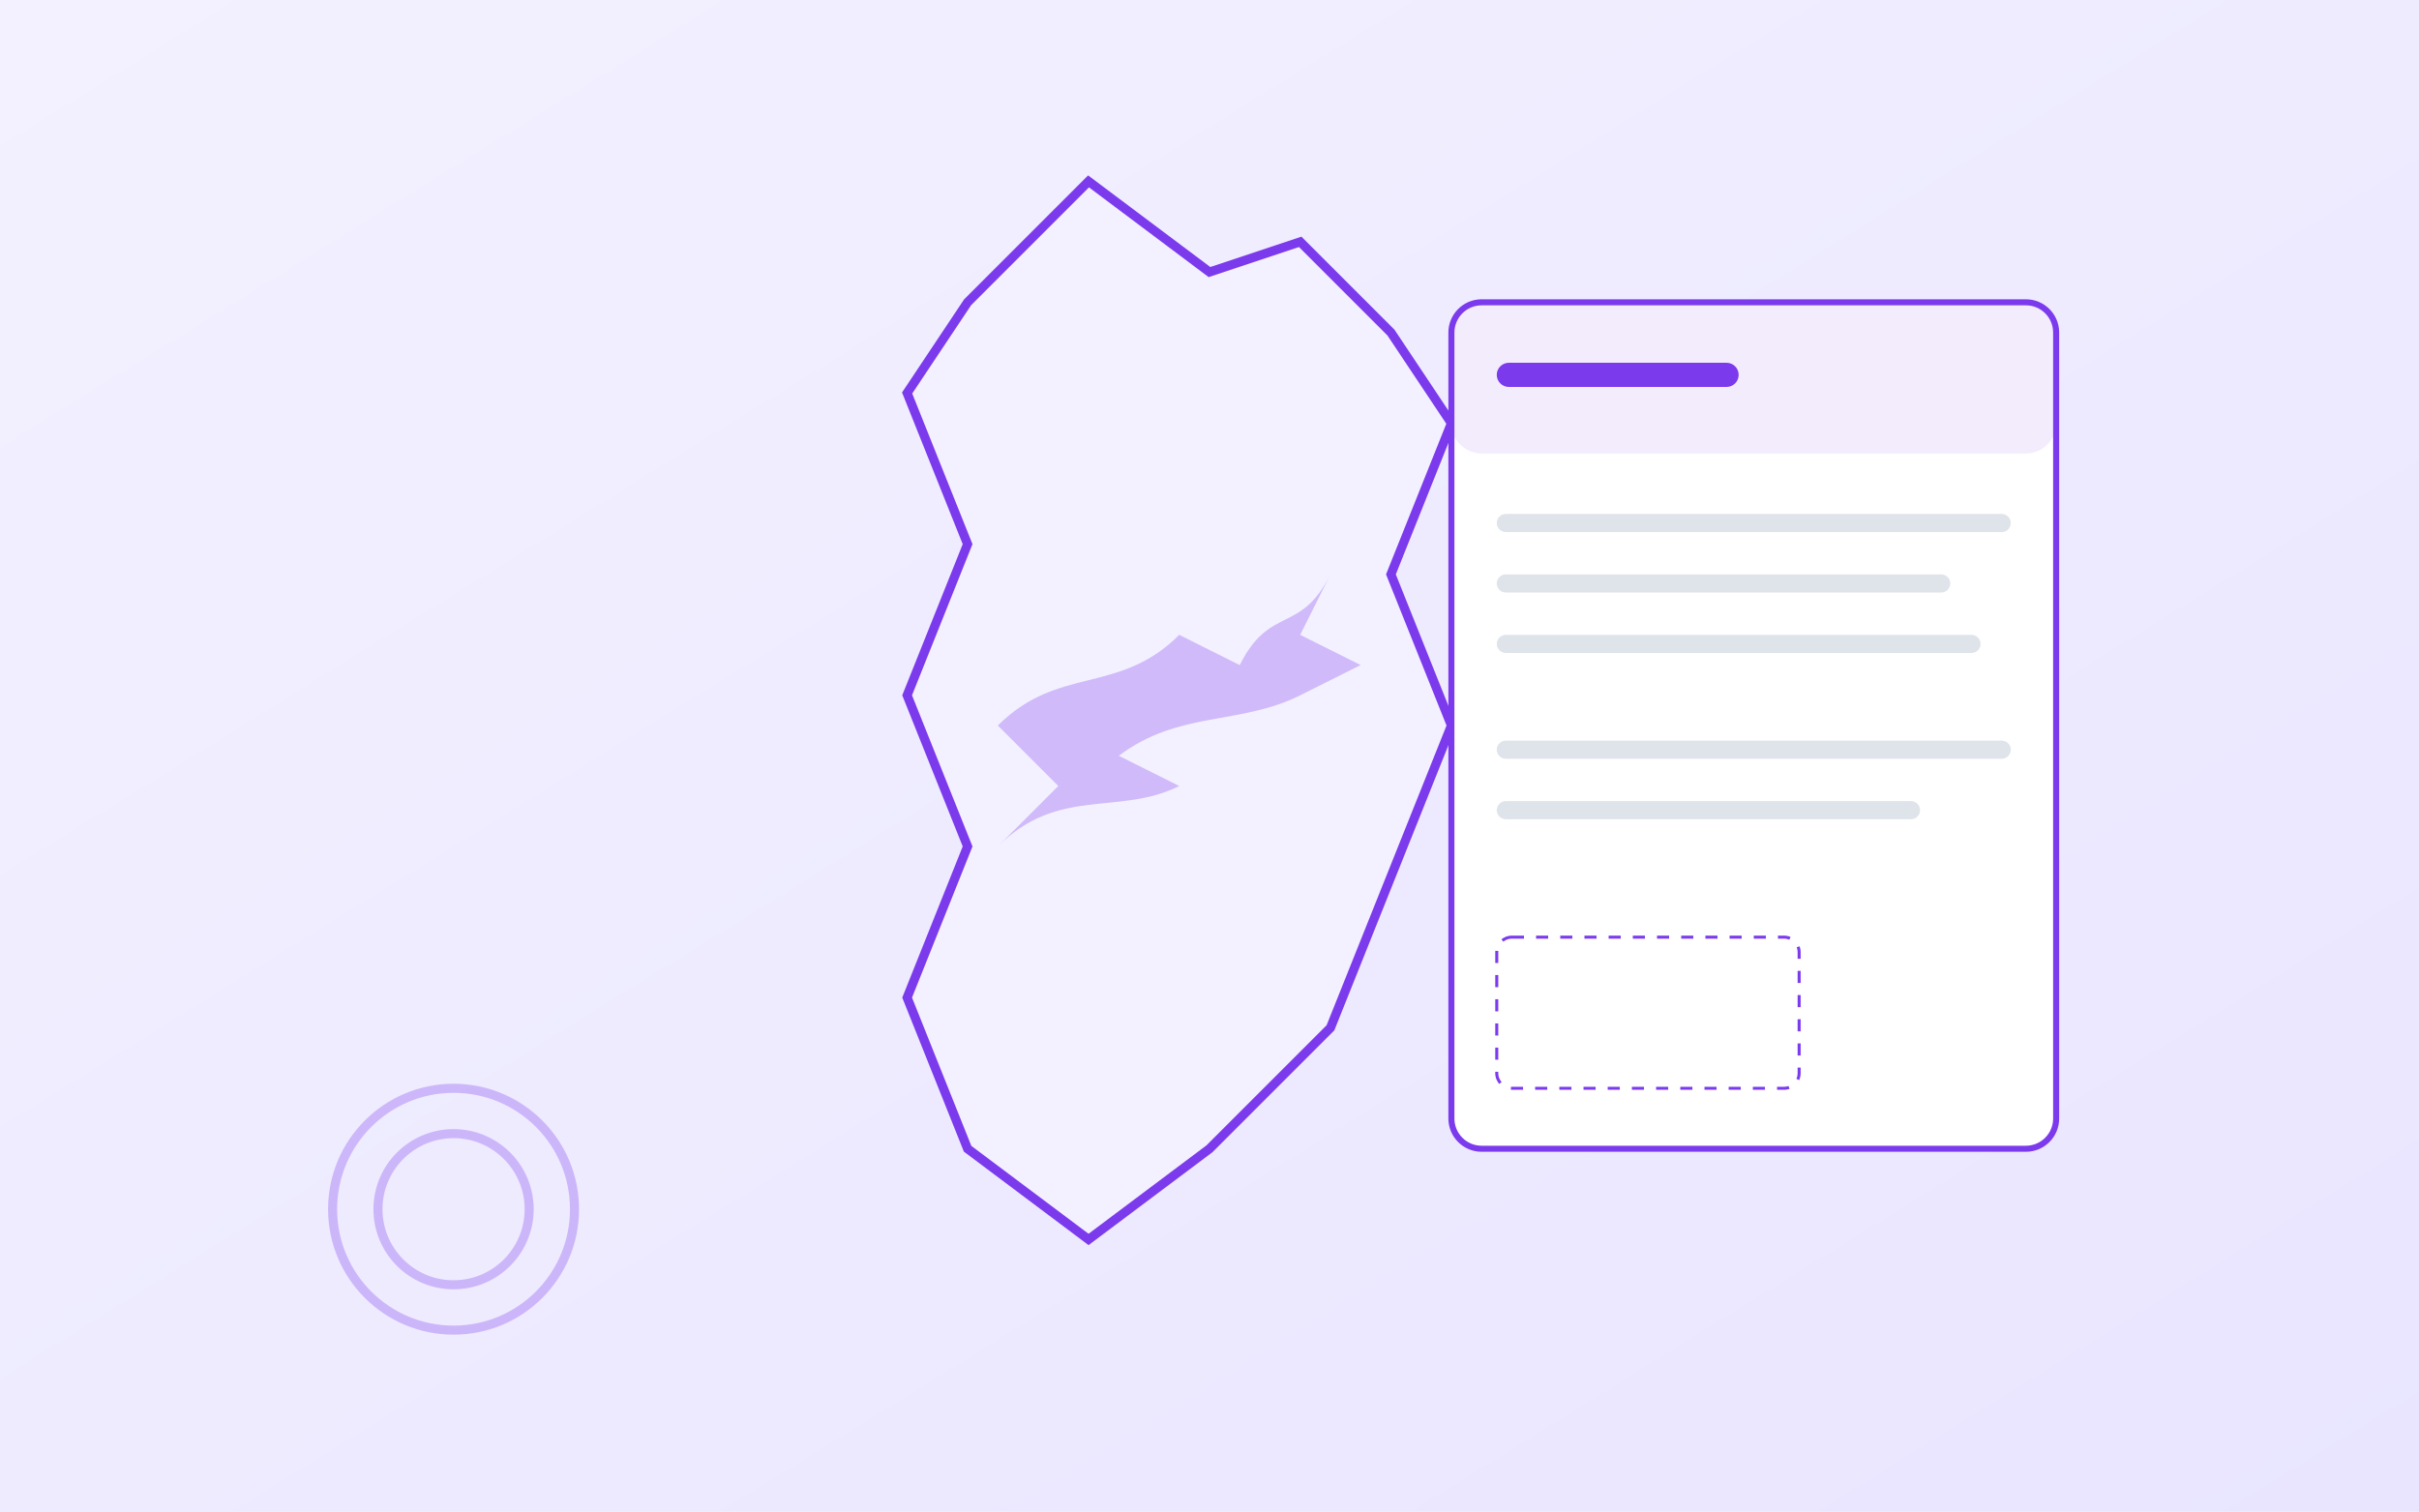
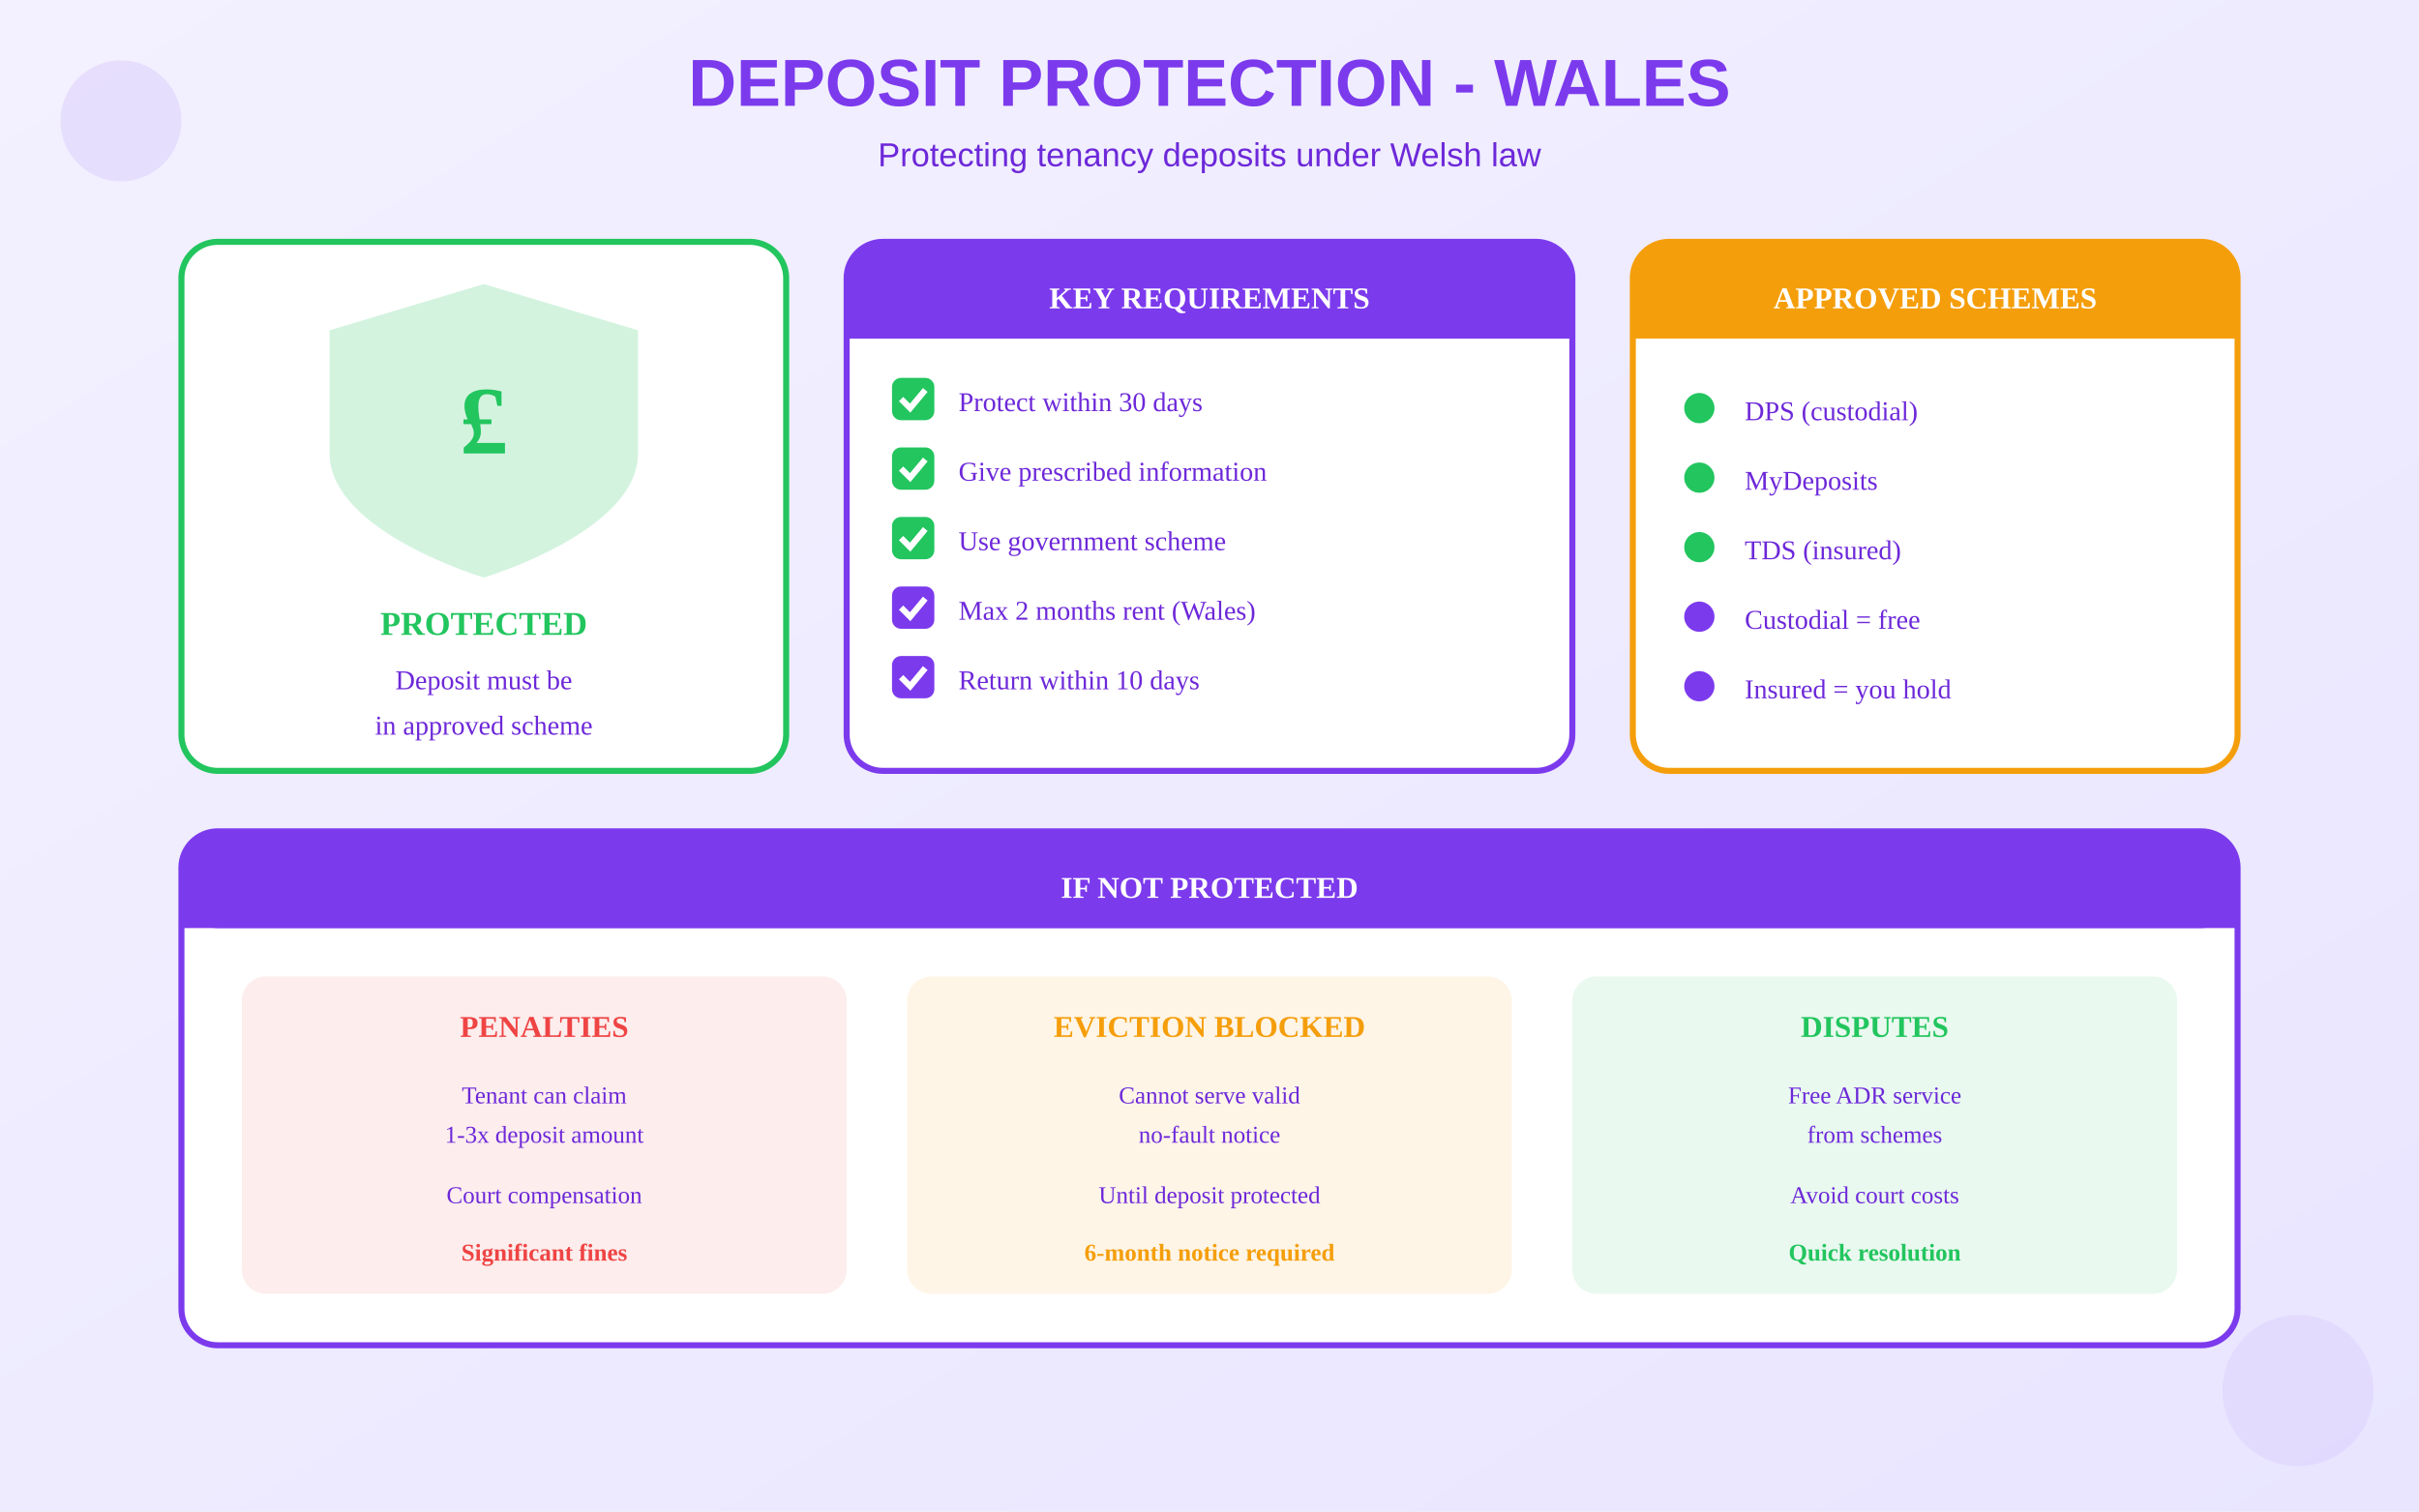
<svg xmlns="http://www.w3.org/2000/svg" viewBox="0 0 800 500">
  <defs>
    <linearGradient id="bgGrad" x1="0%" y1="0%" x2="100%" y2="100%">
      <stop offset="0%" style="stop-color:#F3F1FF" />
      <stop offset="100%" style="stop-color:#E9E5FF" />
    </linearGradient>
  </defs>
  <rect width="800" height="500" fill="url(#bgGrad)" />
-   <g transform="translate(280, 60)">
-     <path d="M80 0 L120 30 L150 20 L180 50 L200 80 L180 130 L200 180 L180 230 L160 280              L120 320 L80 350 L40 320 L20 270 L40 220 L20 170 L40 120 L20 70 L40 40 Z" fill="#F3F1FF" stroke="#7C3AED" stroke-width="3" />
-     <g transform="translate(50, 100)">
-       <path d="M0 80 C20 60 40 70 60 50 L80 60 C90 40 100 50 110 30 L100 50 L120 60 L100 70                C80 80 60 75 40 90 L60 100 C40 110 20 100 0 120 L20 100 C10 90 5 85 0 80 Z" fill="#7C3AED" opacity="0.3" />
+   <text x="400" y="35" text-anchor="middle" fill="#7C3AED" font-size="22" font-weight="bold" font-family="Arial">DEPOSIT PROTECTION - WALES</text>
+   <text x="400" y="55" text-anchor="middle" fill="#6D28D9" font-size="11" font-family="Arial">Protecting tenancy deposits under Welsh law</text>
+   <g transform="translate(60, 80)">
+     <rect x="0" y="0" width="200" height="175" rx="12" fill="white" stroke="#22C55E" stroke-width="2" />
+     <g transform="translate(40, 10)">
+       <path d="M60 5 L110 20 L110 60 C110 85 60 100 60 100 C60 100 10 85 10 60 L10 20 Z" fill="#22C55E" opacity="0.2" stroke="#22C55E" stroke-width="2" />
+       <text x="60" y="60" text-anchor="middle" fill="#22C55E" font-size="32" font-weight="bold">£</text>
+     </g>
+     <text x="100" y="130" text-anchor="middle" fill="#22C55E" font-size="11" font-weight="bold">PROTECTED</text>
+     <text x="100" y="148" text-anchor="middle" fill="#6D28D9" font-size="9">Deposit must be</text>
+     <text x="100" y="163" text-anchor="middle" fill="#6D28D9" font-size="9">in approved scheme</text>
+   </g>
+   <g transform="translate(280, 80)">
+     <rect x="0" y="0" width="240" height="175" rx="12" fill="white" stroke="#7C3AED" stroke-width="2" />
+     <rect x="0" y="0" width="240" height="32" rx="12" fill="#7C3AED" />
+     <rect x="0" y="20" width="240" height="12" fill="#7C3AED" />
+     <text x="120" y="22" text-anchor="middle" fill="white" font-size="10" font-weight="bold">KEY REQUIREMENTS</text>
+     <g transform="translate(15, 45)">
+       <rect x="0" y="0" width="14" height="14" rx="3" fill="#22C55E" />
+       <path d="M3 7 L6 10 L11 4" stroke="white" stroke-width="2" fill="none" />
+       <text x="22" y="11" fill="#6D28D9" font-size="9">Protect within 30 days</text>
+     </g>
+     <g transform="translate(15, 68)">
+       <rect x="0" y="0" width="14" height="14" rx="3" fill="#22C55E" />
+       <path d="M3 7 L6 10 L11 4" stroke="white" stroke-width="2" fill="none" />
+       <text x="22" y="11" fill="#6D28D9" font-size="9">Give prescribed information</text>
+     </g>
+     <g transform="translate(15, 91)">
+       <rect x="0" y="0" width="14" height="14" rx="3" fill="#22C55E" />
+       <path d="M3 7 L6 10 L11 4" stroke="white" stroke-width="2" fill="none" />
+       <text x="22" y="11" fill="#6D28D9" font-size="9">Use government scheme</text>
+     </g>
+     <g transform="translate(15, 114)">
+       <rect x="0" y="0" width="14" height="14" rx="3" fill="#7C3AED" />
+       <path d="M3 7 L6 10 L11 4" stroke="white" stroke-width="2" fill="none" />
+       <text x="22" y="11" fill="#6D28D9" font-size="9">Max 2 months rent (Wales)</text>
+     </g>
+     <g transform="translate(15, 137)">
+       <rect x="0" y="0" width="14" height="14" rx="3" fill="#7C3AED" />
+       <path d="M3 7 L6 10 L11 4" stroke="white" stroke-width="2" fill="none" />
+       <text x="22" y="11" fill="#6D28D9" font-size="9">Return within 10 days</text>
    </g>
  </g>
-   <g transform="translate(480, 100)">
-     <rect x="0" y="0" width="200" height="280" rx="10" fill="white" stroke="#7C3AED" stroke-width="2" />
-     <rect x="0" y="0" width="200" height="50" rx="10" fill="#7C3AED" opacity="0.1" />
-     <rect x="15" y="20" width="80" height="8" rx="4" fill="#7C3AED" />
-     <rect x="15" y="70" width="170" height="6" rx="3" fill="#94A3B8" opacity="0.3" />
-     <rect x="15" y="90" width="150" height="6" rx="3" fill="#94A3B8" opacity="0.3" />
-     <rect x="15" y="110" width="160" height="6" rx="3" fill="#94A3B8" opacity="0.3" />
-     <rect x="15" y="145" width="170" height="6" rx="3" fill="#94A3B8" opacity="0.3" />
-     <rect x="15" y="165" width="140" height="6" rx="3" fill="#94A3B8" opacity="0.3" />
-     <rect x="15" y="210" width="100" height="50" rx="5" stroke="#7C3AED" stroke-width="1" stroke-dasharray="4" fill="none" />
+   <g transform="translate(540, 80)">
+     <rect x="0" y="0" width="200" height="175" rx="12" fill="white" stroke="#F59E0B" stroke-width="2" />
+     <rect x="0" y="0" width="200" height="32" rx="12" fill="#F59E0B" />
+     <rect x="0" y="20" width="200" height="12" fill="#F59E0B" />
+     <text x="100" y="22" text-anchor="middle" fill="white" font-size="10" font-weight="bold">APPROVED SCHEMES</text>
+     <g transform="translate(15, 48)">
+       <circle cx="7" cy="7" r="5" fill="#22C55E" />
+       <text x="22" y="11" fill="#6D28D9" font-size="9">DPS (custodial)</text>
+     </g>
+     <g transform="translate(15, 71)">
+       <circle cx="7" cy="7" r="5" fill="#22C55E" />
+       <text x="22" y="11" fill="#6D28D9" font-size="9">MyDeposits</text>
+     </g>
+     <g transform="translate(15, 94)">
+       <circle cx="7" cy="7" r="5" fill="#22C55E" />
+       <text x="22" y="11" fill="#6D28D9" font-size="9">TDS (insured)</text>
+     </g>
+     <g transform="translate(15, 117)">
+       <circle cx="7" cy="7" r="5" fill="#7C3AED" />
+       <text x="22" y="11" fill="#6D28D9" font-size="9">Custodial = free</text>
+     </g>
+     <g transform="translate(15, 140)">
+       <circle cx="7" cy="7" r="5" fill="#7C3AED" />
+       <text x="22" y="11" fill="#6D28D9" font-size="9">Insured = you hold</text>
+     </g>
  </g>
-   <circle cx="150" cy="400" r="40" fill="none" stroke="#7C3AED" stroke-width="3" opacity="0.3" />
-   <circle cx="150" cy="400" r="25" fill="none" stroke="#7C3AED" stroke-width="3" opacity="0.3" />
+   <g transform="translate(60, 275)">
+     <rect x="0" y="0" width="680" height="170" rx="12" fill="white" stroke="#7C3AED" stroke-width="2" />
+     <rect x="0" y="0" width="680" height="32" rx="12" fill="#7C3AED" />
+     <rect x="0" y="20" width="680" height="12" fill="#7C3AED" />
+     <text x="340" y="22" text-anchor="middle" fill="white" font-size="10" font-weight="bold">IF NOT PROTECTED</text>
+     <g transform="translate(20, 48)">
+       <rect x="0" y="0" width="200" height="105" rx="8" fill="#EF4444" opacity="0.1" />
+       <text x="100" y="20" text-anchor="middle" fill="#EF4444" font-size="10" font-weight="bold">PENALTIES</text>
+       <text x="100" y="42" text-anchor="middle" fill="#6D28D9" font-size="8">Tenant can claim</text>
+       <text x="100" y="55" text-anchor="middle" fill="#6D28D9" font-size="8">1-3x deposit amount</text>
+       <text x="100" y="75" text-anchor="middle" fill="#6D28D9" font-size="8">Court compensation</text>
+       <text x="100" y="94" text-anchor="middle" fill="#EF4444" font-size="8" font-weight="bold">Significant fines</text>
+     </g>
+     <g transform="translate(240, 48)">
+       <rect x="0" y="0" width="200" height="105" rx="8" fill="#F59E0B" opacity="0.1" />
+       <text x="100" y="20" text-anchor="middle" fill="#F59E0B" font-size="10" font-weight="bold">EVICTION BLOCKED</text>
+       <text x="100" y="42" text-anchor="middle" fill="#6D28D9" font-size="8">Cannot serve valid</text>
+       <text x="100" y="55" text-anchor="middle" fill="#6D28D9" font-size="8">no-fault notice</text>
+       <text x="100" y="75" text-anchor="middle" fill="#6D28D9" font-size="8">Until deposit protected</text>
+       <text x="100" y="94" text-anchor="middle" fill="#F59E0B" font-size="8" font-weight="bold">6-month notice required</text>
+     </g>
+     <g transform="translate(460, 48)">
+       <rect x="0" y="0" width="200" height="105" rx="8" fill="#22C55E" opacity="0.1" />
+       <text x="100" y="20" text-anchor="middle" fill="#22C55E" font-size="10" font-weight="bold">DISPUTES</text>
+       <text x="100" y="42" text-anchor="middle" fill="#6D28D9" font-size="8">Free ADR service</text>
+       <text x="100" y="55" text-anchor="middle" fill="#6D28D9" font-size="8">from schemes</text>
+       <text x="100" y="75" text-anchor="middle" fill="#6D28D9" font-size="8">Avoid court costs</text>
+       <text x="100" y="94" text-anchor="middle" fill="#22C55E" font-size="8" font-weight="bold">Quick resolution</text>
+     </g>
+   </g>
+   <circle cx="40" cy="40" r="20" fill="#7C3AED" opacity="0.1" />
+   <circle cx="760" cy="460" r="25" fill="#A78BFA" opacity="0.12" />
</svg>
